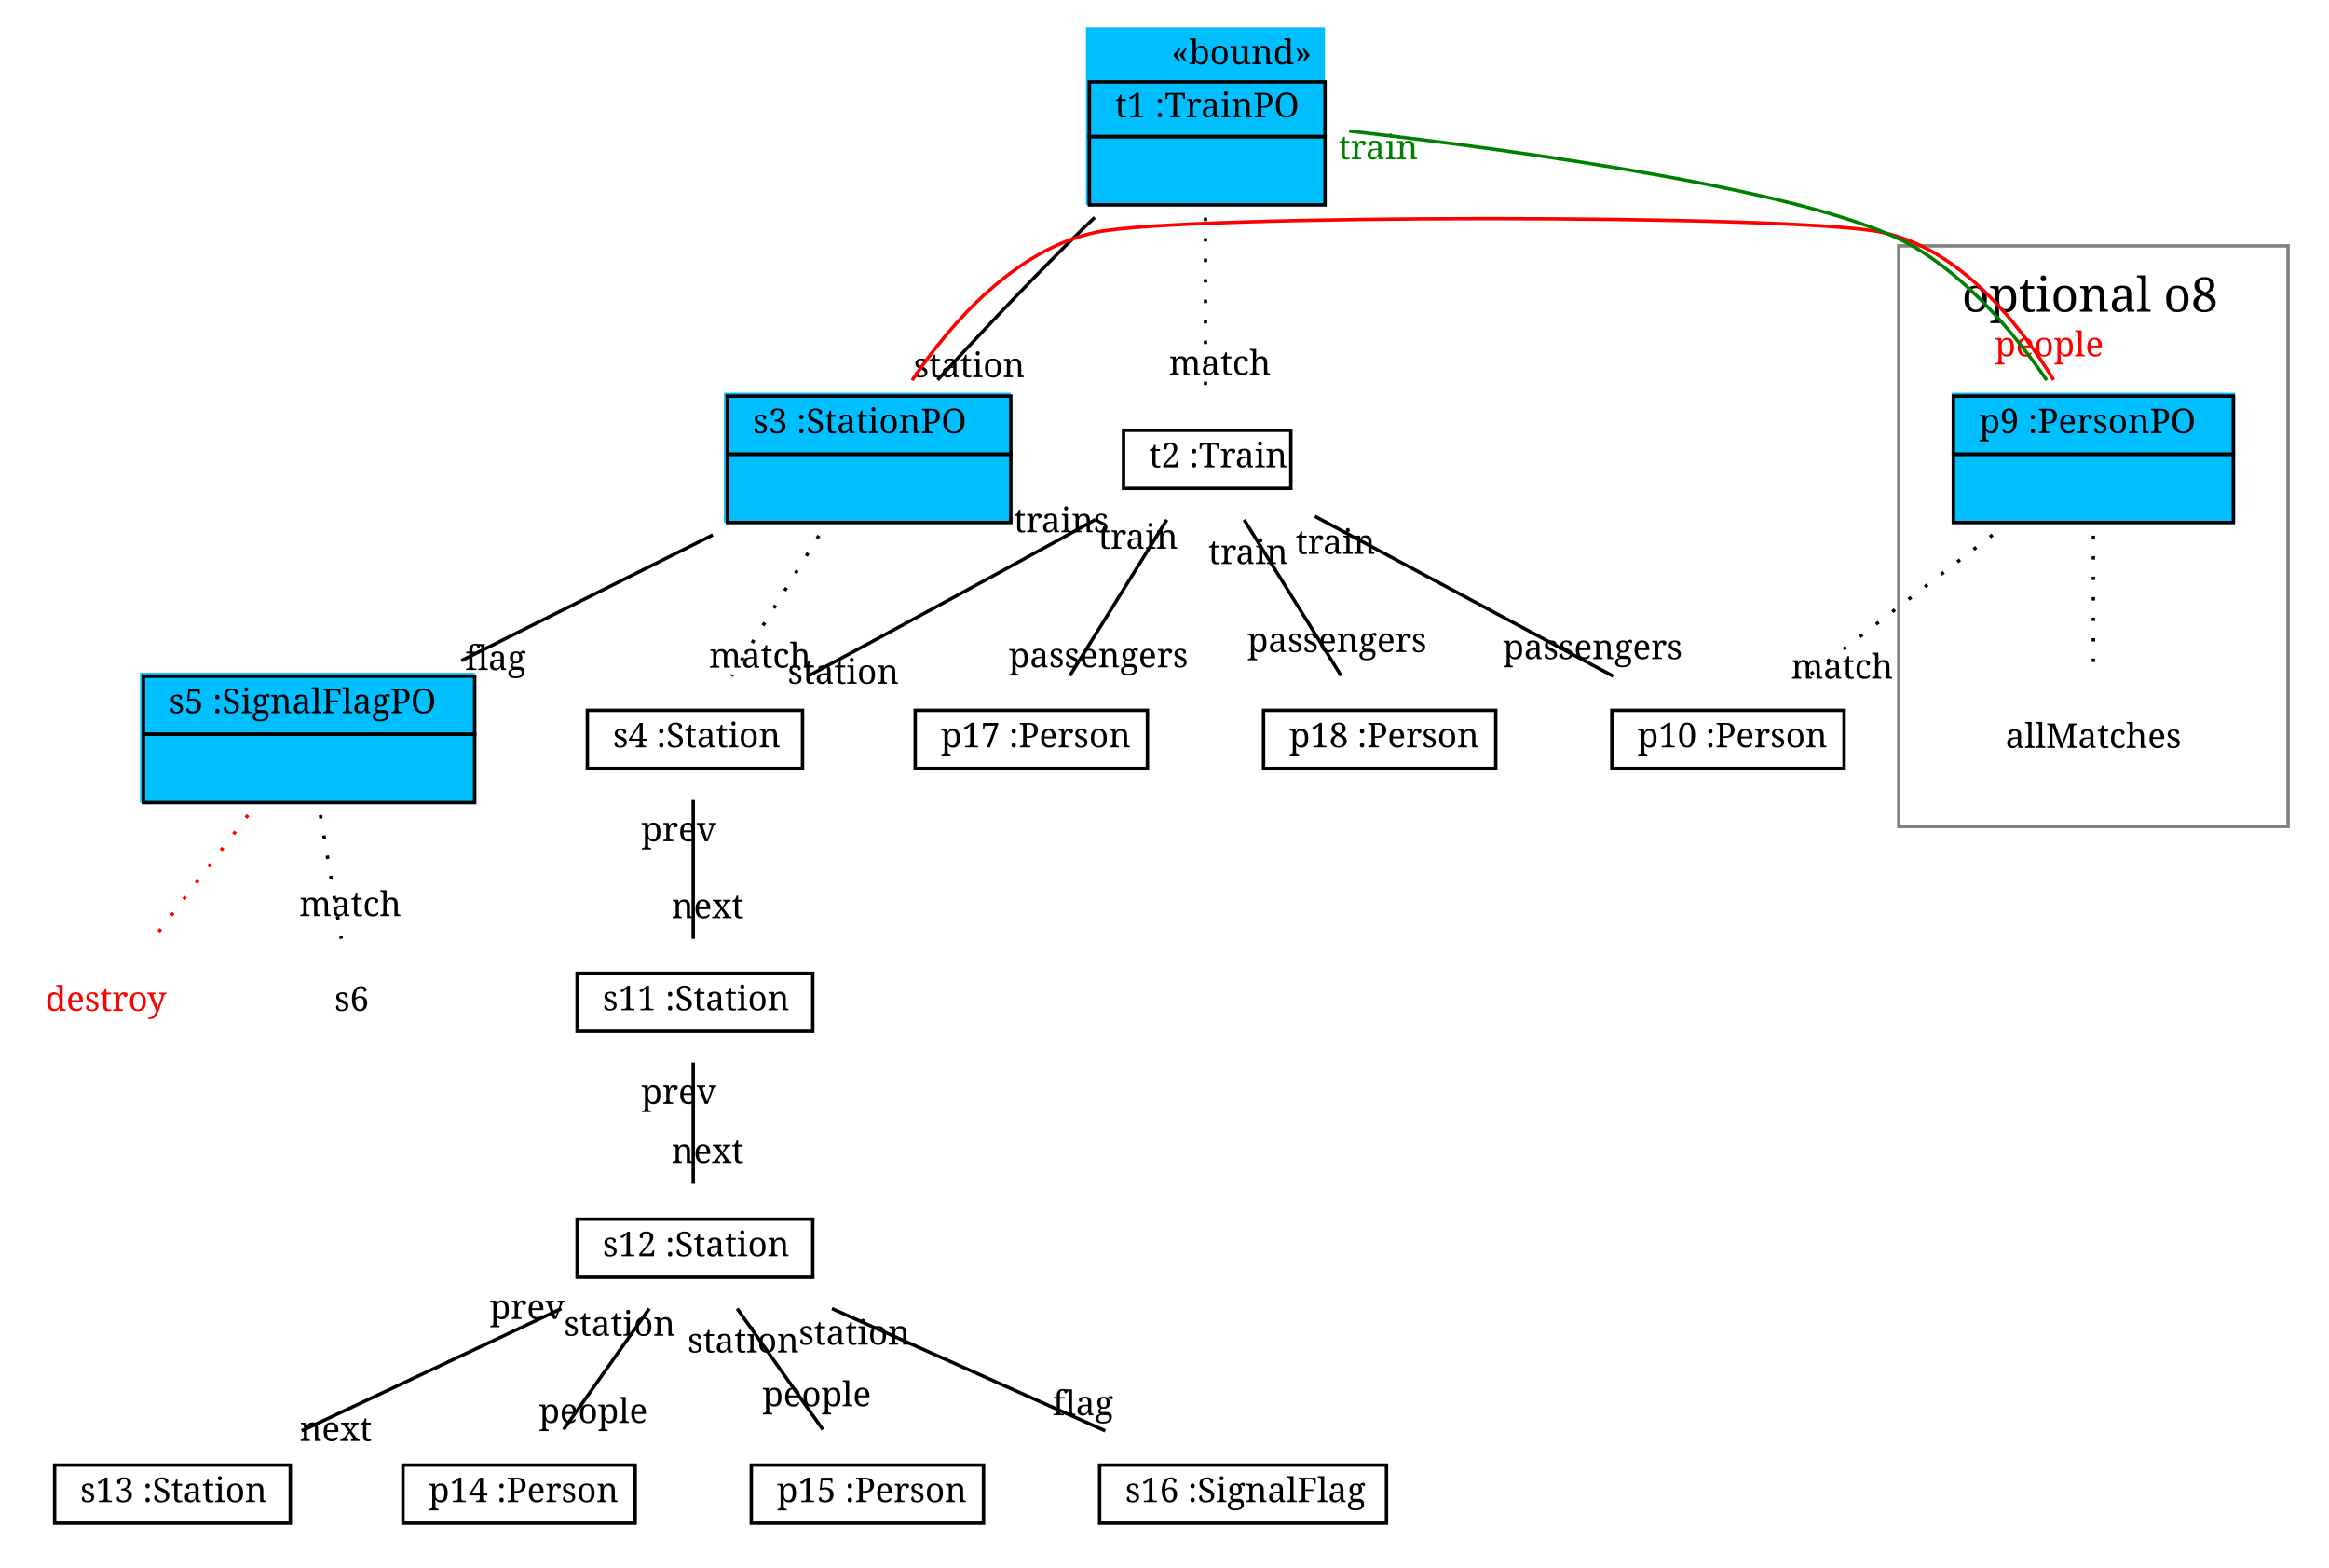
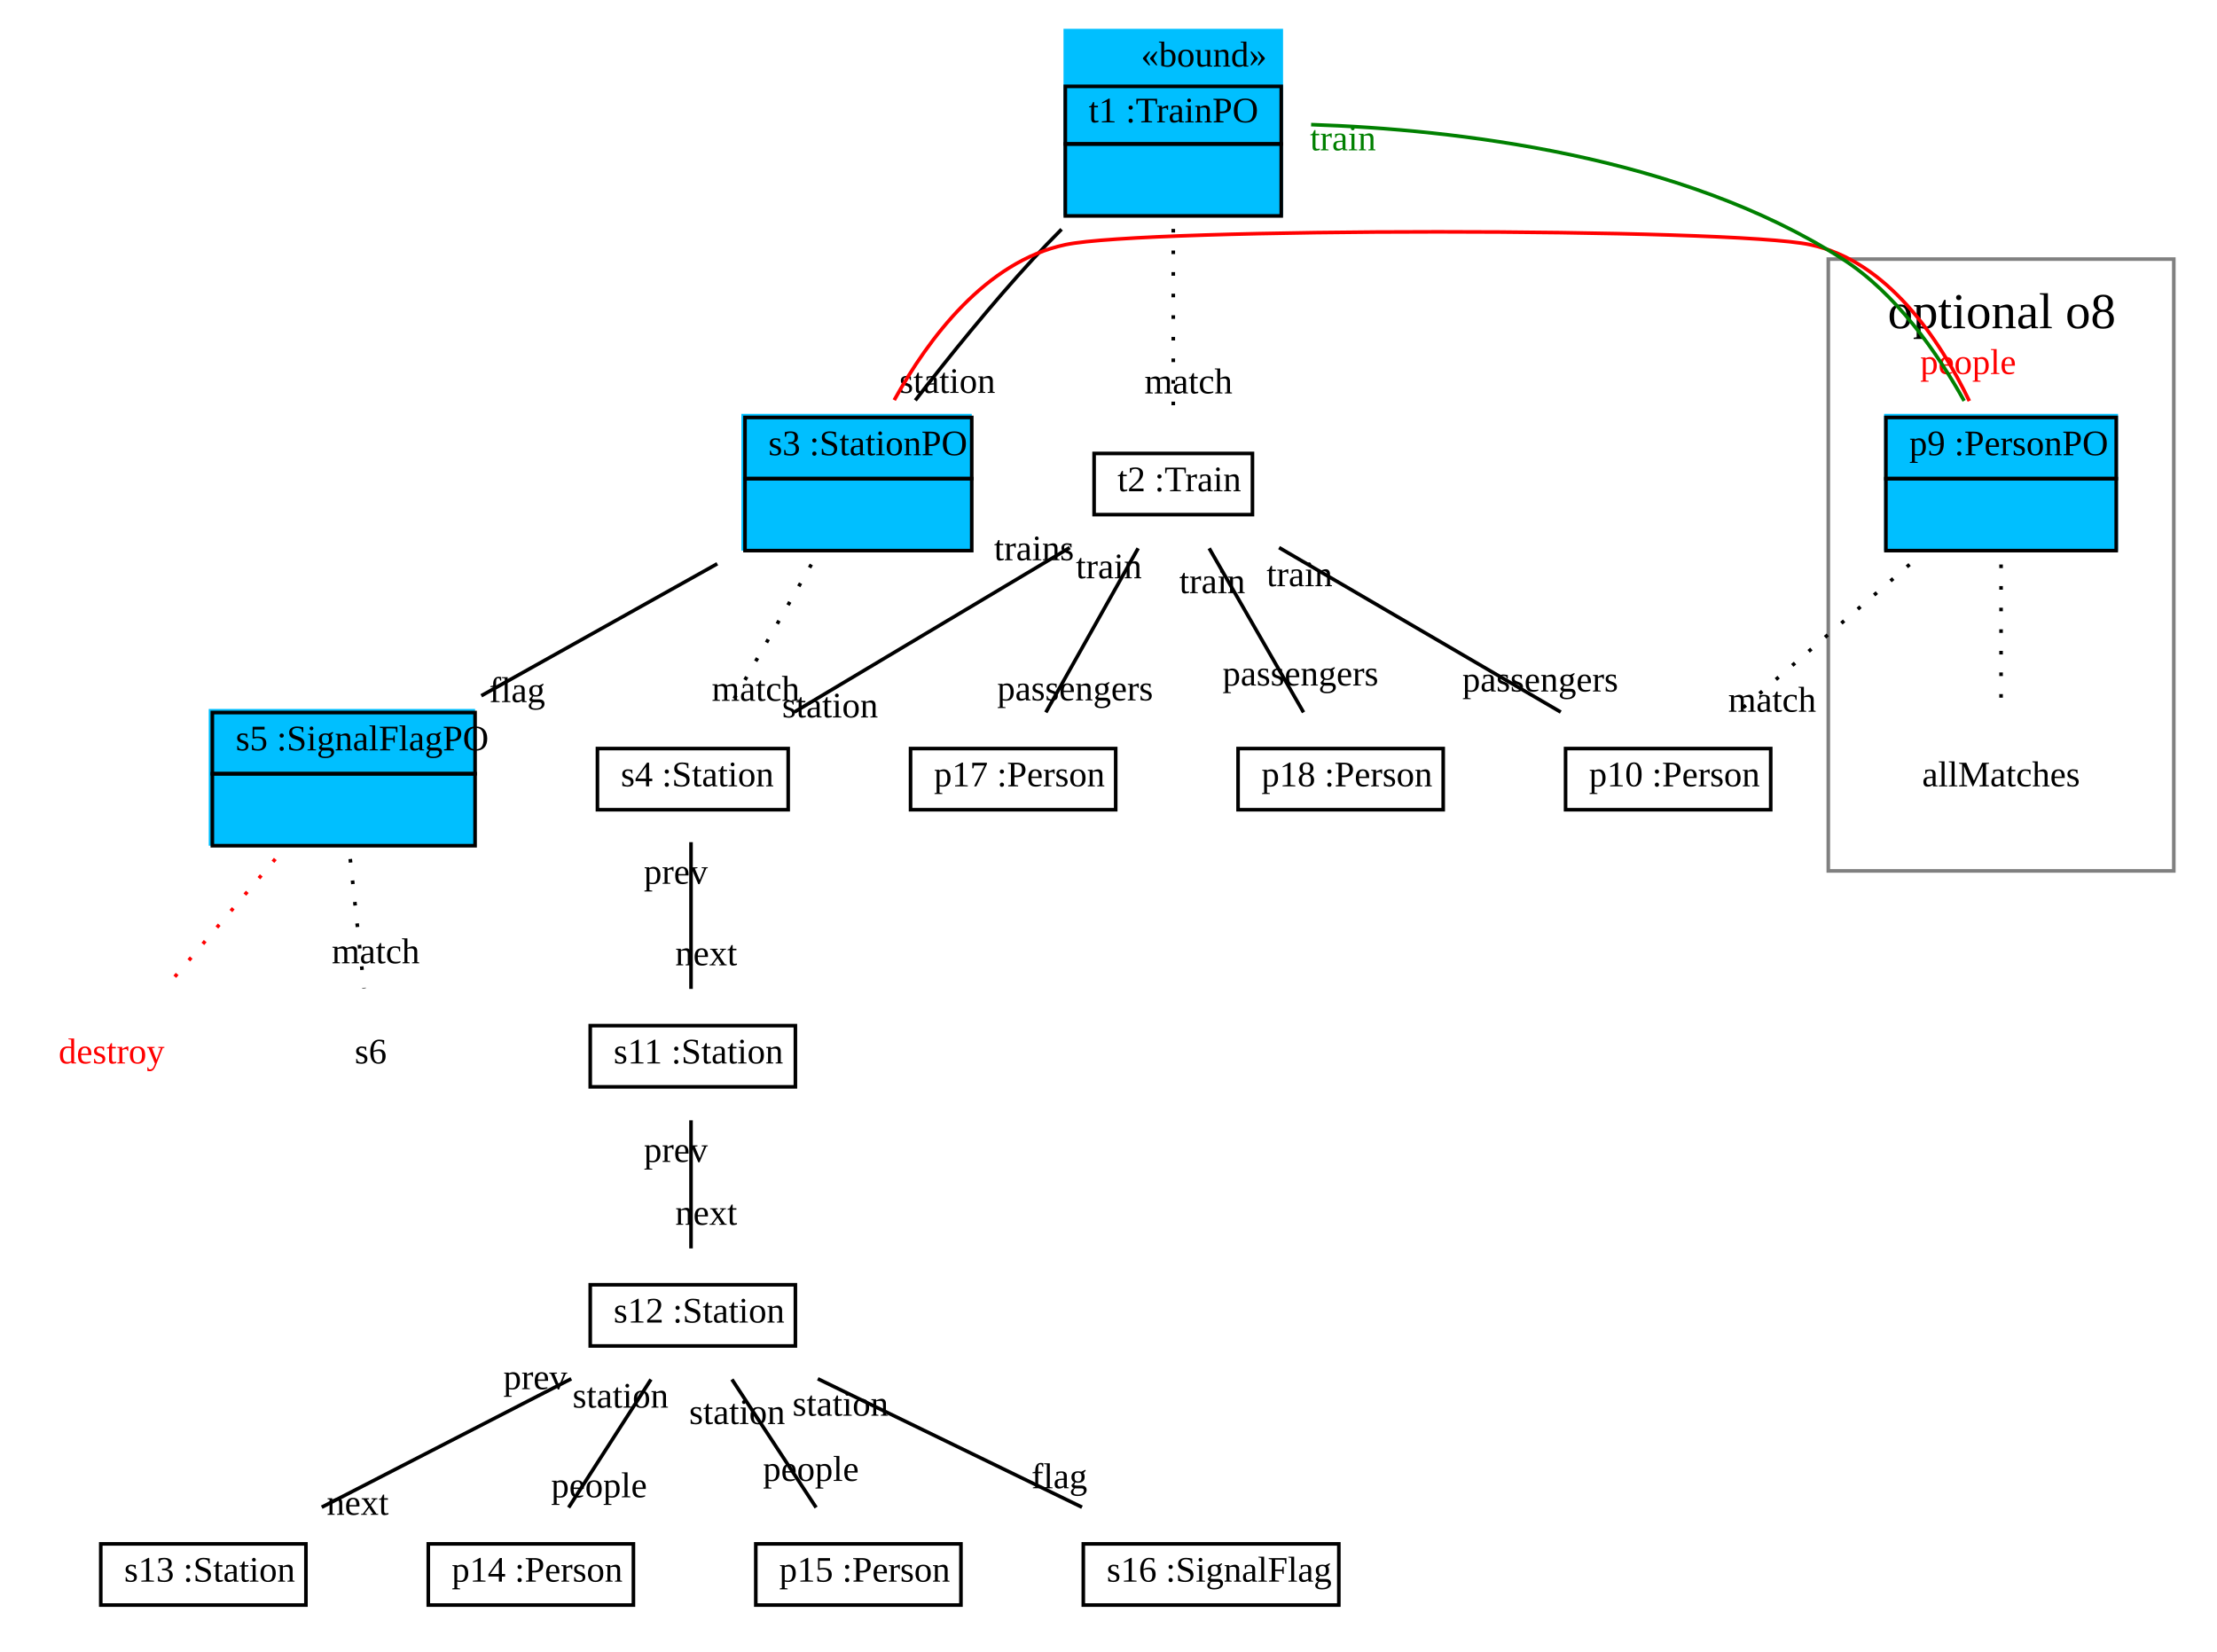
- <svg xmlns="http://www.w3.org/2000/svg" width="682pt" height="459pt" viewBox="0.00 0.00 682.00 459.00">
+ <svg xmlns="http://www.w3.org/2000/svg" width="616pt" height="459pt" viewBox="0.00 0.00 616.00 459.00">
  <g id="graph1" class="graph" transform="scale(1 1) rotate(0) translate(4 455)">
-     <polygon fill="white" stroke="white" points="-4,5 -4,-455 679,-455 679,5 -4,5" />
+     <polygon fill="white" stroke="white" points="-4,5 -4,-455 613,-455 613,5 -4,5" />
    <g id="graph2" class="cluster">
-       <polygon fill="none" stroke="grey" points="552,-213 552,-383 666,-383 666,-213 552,-213" />
-       <text text-anchor="start" x="570.5" y="-363.733" font-family="Times Roman,serif" font-size="14.00">optional o8</text>
+       <polygon fill="none" stroke="grey" points="504,-213 504,-383 600,-383 600,-213 504,-213" />
+       <text text-anchor="start" x="520.5" y="-363.8" font-family="Times New Roman,serif" font-size="14.00">optional o8</text>
    </g>
    <g id="node1" class="node">
-       <polygon fill="deepskyblue" stroke="deepskyblue" points="314.5,-395.5 314.5,-446.5 383.5,-446.5 383.5,-395.5 314.5,-395.5" />
-       <text text-anchor="start" x="339" y="-436.167" font-family="Times Roman,serif" font-size="10.00">«bound»</text>
-       <polygon fill="none" stroke="black" points="315,-415 315,-431 384,-431 384,-415 315,-415" />
-       <text text-anchor="start" x="318.5" y="-420.667" font-family="Times Roman,serif" font-size="10.00"> </text>
-       <text text-anchor="start" x="322.5" y="-420.667" font-family="Times Roman,serif" font-size="10.00"> t1 :TrainPO </text>
-       <polygon fill="none" stroke="black" points="315,-395 315,-415 384,-415 384,-395 315,-395" />
-       <text text-anchor="start" x="346" y="-402.667" font-family="Times Roman,serif" font-size="10.00">  </text>
+       <polygon fill="deepskyblue" stroke="deepskyblue" points="292,-395.5 292,-446.5 352,-446.5 352,-395.5 292,-395.5" />
+       <text text-anchor="start" x="313" y="-436.5" font-family="Times New Roman,serif" font-size="10.00">«bound»</text>
+       <polygon fill="none" stroke="black" points="292,-415 292,-431 352,-431 352,-415 292,-415" />
+       <text text-anchor="start" x="295.5" y="-421" font-family="Times New Roman,serif" font-size="10.00"> </text>
+       <text text-anchor="start" x="298.5" y="-421" font-family="Times New Roman,serif" font-size="10.00"> t1 :TrainPO </text>
+       <polygon fill="none" stroke="black" points="292,-395 292,-415 352,-415 352,-395 292,-395" />
+       <text text-anchor="start" x="319.5" y="-403" font-family="Times New Roman,serif" font-size="10.00">  </text>
    </g>
    <g id="node2" class="node">
-       <polygon fill="deepskyblue" stroke="deepskyblue" points="208.5,-302.5 208.5,-339.5 291.5,-339.5 291.5,-302.5 208.5,-302.5" />
-       <polygon fill="none" stroke="black" points="209,-322 209,-339 292,-339 292,-322 209,-322" />
-       <text text-anchor="start" x="212.5" y="-328.167" font-family="Times Roman,serif" font-size="10.00"> </text>
-       <text text-anchor="start" x="216.5" y="-328.167" font-family="Times Roman,serif" font-size="10.00"> s3 :StationPO </text>
-       <polygon fill="none" stroke="black" points="209,-302 209,-322 292,-322 292,-302 209,-302" />
-       <text text-anchor="start" x="247" y="-309.667" font-family="Times Roman,serif" font-size="10.00">  </text>
+       <polygon fill="deepskyblue" stroke="deepskyblue" points="202.5,-302.5 202.5,-339.5 265.5,-339.5 265.5,-302.5 202.5,-302.5" />
+       <polygon fill="none" stroke="black" points="203,-322 203,-339 266,-339 266,-322 203,-322" />
+       <text text-anchor="start" x="206.5" y="-328.5" font-family="Times New Roman,serif" font-size="10.00"> </text>
+       <text text-anchor="start" x="209.5" y="-328.5" font-family="Times New Roman,serif" font-size="10.00"> s3 :StationPO </text>
+       <polygon fill="none" stroke="black" points="203,-302 203,-322 266,-322 266,-302 203,-302" />
+       <text text-anchor="start" x="232" y="-310" font-family="Times New Roman,serif" font-size="10.00">  </text>
    </g>
    <g id="edge15" class="edge">
-       <path fill="none" stroke="black" d="M316.566,-391.342C313.644,-388.549 310.751,-385.739 308,-383 295.255,-370.314 281.485,-355.639 270.562,-343.751" />
-       <text text-anchor="middle" x="279.811" y="-344.552" font-family="Times Roman,serif" font-size="10.00">station</text>
+       <path fill="none" stroke="black" d="M290.96,-391.293C288.22,-388.538 285.529,-385.746 283,-383 271.498,-370.509 259.546,-355.673 250.325,-343.76" />
+       <text text-anchor="middle" x="259.226" y="-345.818" font-family="Times New Roman,serif" font-size="10.00">station</text>
    </g>
    <g id="node8" class="node">
-       <polygon fill="none" stroke="black" points="325,-312 325,-329 374,-329 374,-312 325,-312" />
-       <text text-anchor="start" x="328.5" y="-318.167" font-family="Times Roman,serif" font-size="10.00"> </text>
-       <text text-anchor="start" x="332.5" y="-318.167" font-family="Times Roman,serif" font-size="10.00">t2 :Train</text>
+       <polygon fill="none" stroke="black" points="300,-312 300,-329 344,-329 344,-312 300,-312" />
+       <text text-anchor="start" x="303.5" y="-318.5" font-family="Times New Roman,serif" font-size="10.00"> </text>
+       <text text-anchor="start" x="306.5" y="-318.5" font-family="Times New Roman,serif" font-size="10.00">t2 :Train</text>
    </g>
    <g id="edge3" class="edge">
-       <path fill="none" stroke="black" stroke-dasharray="1,5" d="M349,-391.267C349,-374.341 349,-353.684 349,-339.163" />
-       <text text-anchor="middle" x="353.226" y="-345.226" font-family="Times Roman,serif" font-size="10.00">match</text>
+       <path fill="none" stroke="black" stroke-dasharray="1,5" d="M322,-391.391C322,-374.442 322,-353.532 322,-339.121" />
+       <text text-anchor="middle" x="326.226" y="-345.684" font-family="Times New Roman,serif" font-size="10.00">match</text>
    </g>
    <g id="node3" class="node">
-       <polygon fill="deepskyblue" stroke="deepskyblue" points="37.5,-220.5 37.5,-257.5 134.5,-257.5 134.5,-220.5 37.5,-220.5" />
-       <polygon fill="none" stroke="black" points="38,-240 38,-257 135,-257 135,-240 38,-240" />
-       <text text-anchor="start" x="41.5" y="-246.167" font-family="Times Roman,serif" font-size="10.00"> </text>
-       <text text-anchor="start" x="45.5" y="-246.167" font-family="Times Roman,serif" font-size="10.00"> s5 :SignalFlagPO </text>
-       <polygon fill="none" stroke="black" points="38,-220 38,-240 135,-240 135,-220 38,-220" />
-       <text text-anchor="start" x="83" y="-227.667" font-family="Times Roman,serif" font-size="10.00">  </text>
+       <polygon fill="deepskyblue" stroke="deepskyblue" points="54.5,-220.5 54.5,-257.5 127.5,-257.5 127.5,-220.5 54.5,-220.5" />
+       <polygon fill="none" stroke="black" points="55,-240 55,-257 128,-257 128,-240 55,-240" />
+       <text text-anchor="start" x="58.5" y="-246.5" font-family="Times New Roman,serif" font-size="10.00"> </text>
+       <text text-anchor="start" x="61.5" y="-246.5" font-family="Times New Roman,serif" font-size="10.00"> s5 :SignalFlagPO </text>
+       <polygon fill="none" stroke="black" points="55,-220 55,-240 128,-240 128,-220 55,-220" />
+       <text text-anchor="start" x="89" y="-228" font-family="Times New Roman,serif" font-size="10.00">  </text>
    </g>
    <g id="edge17" class="edge">
-       <path fill="none" stroke="black" d="M204.752,-298.376C181.808,-286.904 154.024,-273.012 131.1,-261.55" />
-       <text text-anchor="middle" x="141.096" y="-258.823" font-family="Times Roman,serif" font-size="10.00">flag</text>
+       <path fill="none" stroke="black" d="M195.302,-298.351C174.954,-286.967 150.081,-273.052 129.729,-261.666" />
+       <text text-anchor="middle" x="139.702" y="-259.903" font-family="Times New Roman,serif" font-size="10.00">flag</text>
    </g>
    <g id="node6" class="node">
-       <polygon fill="deepskyblue" stroke="deepskyblue" points="568,-302.5 568,-339.5 650,-339.5 650,-302.5 568,-302.5" />
-       <polygon fill="none" stroke="black" points="568,-322 568,-339 650,-339 650,-322 568,-322" />
-       <text text-anchor="start" x="571.5" y="-328.167" font-family="Times Roman,serif" font-size="10.00"> </text>
-       <text text-anchor="start" x="575.5" y="-328.167" font-family="Times Roman,serif" font-size="10.00"> p9 :PersonPO </text>
-       <polygon fill="none" stroke="black" points="568,-302 568,-322 650,-322 650,-302 568,-302" />
-       <text text-anchor="start" x="605.5" y="-309.667" font-family="Times Roman,serif" font-size="10.00">  </text>
+       <polygon fill="deepskyblue" stroke="deepskyblue" points="520,-302.5 520,-339.5 584,-339.5 584,-302.5 520,-302.5" />
+       <polygon fill="none" stroke="black" points="520,-322 520,-339 584,-339 584,-322 520,-322" />
+       <text text-anchor="start" x="523.5" y="-328.5" font-family="Times New Roman,serif" font-size="10.00"> </text>
+       <text text-anchor="start" x="526.5" y="-328.5" font-family="Times New Roman,serif" font-size="10.00"> p9 :PersonPO </text>
+       <polygon fill="none" stroke="black" points="520,-302 520,-322 584,-322 584,-302 520,-302" />
+       <text text-anchor="start" x="549.5" y="-310" font-family="Times New Roman,serif" font-size="10.00">  </text>
    </g>
    <g id="edge19" class="edge">
-       <path fill="none" stroke="red" d="M263.091,-343.65C274.662,-360.708 293.361,-381.984 317,-387 341.999,-392.305 522.001,-392.305 547,-387 569.76,-382.17 586.926,-360.866 597.359,-343.75" />
-       <text text-anchor="middle" x="596.064" y="-350.665" font-family="Times Roman,serif" font-size="10.00" fill="red">people</text>
+       <path fill="none" stroke="red" d="M244.467,-343.826C253.981,-360.987 269.916,-382.313 292,-387 314.499,-391.775 476.501,-391.775 499,-387 520.419,-382.455 534.86,-360.842 543.189,-343.57" />
+       <text text-anchor="middle" x="542.859" y="-351.064" font-family="Times New Roman,serif" font-size="10.00" fill="red">people</text>
    </g>
    <g id="node9" class="node">
-       <polygon fill="none" stroke="black" points="168,-230 168,-247 231,-247 231,-230 168,-230" />
-       <text text-anchor="start" x="171.5" y="-236.167" font-family="Times Roman,serif" font-size="10.00"> </text>
-       <text text-anchor="start" x="175.5" y="-236.167" font-family="Times Roman,serif" font-size="10.00">s4 :Station</text>
+       <polygon fill="none" stroke="black" points="162,-230 162,-247 215,-247 215,-230 162,-230" />
+       <text text-anchor="start" x="165.5" y="-236.5" font-family="Times New Roman,serif" font-size="10.00"> </text>
+       <text text-anchor="start" x="168.5" y="-236.5" font-family="Times New Roman,serif" font-size="10.00">s4 :Station</text>
    </g>
    <g id="edge5" class="edge">
-       <path fill="none" stroke="black" stroke-dasharray="1,5" d="M235.794,-298.158C227.718,-285.174 217.748,-269.144 210.225,-257.048" />
-       <text text-anchor="middle" x="218.6" y="-259.512" font-family="Times Roman,serif" font-size="10.00">match</text>
+       <path fill="none" stroke="black" stroke-dasharray="1,5" d="M221.43,-298.14C213.982,-285.186 204.682,-269.013 197.784,-257.015" />
+       <text text-anchor="middle" x="205.965" y="-260.265" font-family="Times New Roman,serif" font-size="10.00">match</text>
    </g>
    <g id="node4" class="node">
-       <text text-anchor="middle" x="27" y="-159" font-family="Times Roman,serif" font-size="10.00" fill="red">destroy</text>
+       <text text-anchor="middle" x="27" y="-159.5" font-family="Times New Roman,serif" font-size="10.00" fill="red">destroy</text>
    </g>
    <g id="edge9" class="edge">
-       <path fill="none" stroke="red" stroke-dasharray="1,5" d="M68.617,-216.314C59.779,-204.78 49.186,-190.954 40.898,-180.138" />
+       <path fill="none" stroke="red" stroke-dasharray="1,5" d="M72.489,-216.307C62.742,-204.886 50.953,-191.07 41.819,-180.366" />
    </g>
    <g id="node22" class="node">
-       <text text-anchor="middle" x="99" y="-159" font-family="Times Roman,serif" font-size="10.00">s6</text>
+       <text text-anchor="middle" x="99" y="-159.5" font-family="Times New Roman,serif" font-size="10.00">s6</text>
    </g>
    <g id="edge7" class="edge">
-       <path fill="none" stroke="black" stroke-dasharray="1,5" d="M89.83,-216.314C91.777,-204.78 94.112,-190.954 95.938,-180.138" />
-       <text text-anchor="middle" x="98.596" y="-186.778" font-family="Times Roman,serif" font-size="10.00">match</text>
+       <path fill="none" stroke="black" stroke-dasharray="1,5" d="M93.314,-216.307C94.532,-204.886 96.006,-191.07 97.148,-180.366" />
+       <text text-anchor="middle" x="100.389" y="-187.326" font-family="Times New Roman,serif" font-size="10.00">match</text>
    </g>
    <g id="edge21" class="edge">
-       <path fill="none" stroke="green" d="M595.355,-343.675C585.988,-357.233 572.321,-373.601 556,-383 528.533,-398.819 443.217,-410.65 391.08,-416.633" />
-       <text text-anchor="middle" x="399.58" y="-408.366" font-family="Times Roman,serif" font-size="10.00" fill="green">train</text>
+       <path fill="none" stroke="green" d="M541.742,-343.614C534.255,-357.028 522.83,-373.47 508,-383 462.989,-411.923 400.177,-419.035 360.298,-420.373" />
+       <text text-anchor="middle" x="369.154" y="-413.227" font-family="Times New Roman,serif" font-size="10.00" fill="green">train</text>
    </g>
    <g id="node7" class="node">
-       <text text-anchor="middle" x="609" y="-236" font-family="Times Roman,serif" font-size="10.00">allMatches</text>
+       <text text-anchor="middle" x="552" y="-236.5" font-family="Times New Roman,serif" font-size="10.00">allMatches</text>
    </g>
    <g id="edge11" class="edge">
-       <path fill="none" stroke="black" stroke-dasharray="1,5" d="M609,-298.158C609,-285.174 609,-269.144 609,-257.048" />
+       <path fill="none" stroke="black" stroke-dasharray="1,5" d="M552,-298.14C552,-285.186 552,-269.013 552,-257.015" />
    </g>
    <g id="node18" class="node">
-       <polygon fill="none" stroke="black" points="468,-230 468,-247 536,-247 536,-230 468,-230" />
-       <text text-anchor="start" x="471.5" y="-236.167" font-family="Times Roman,serif" font-size="10.00"> </text>
-       <text text-anchor="start" x="475.5" y="-236.167" font-family="Times Roman,serif" font-size="10.00">p10 :Person</text>
+       <polygon fill="none" stroke="black" points="431,-230 431,-247 488,-247 488,-230 431,-230" />
+       <text text-anchor="start" x="434.5" y="-236.5" font-family="Times New Roman,serif" font-size="10.00"> </text>
+       <text text-anchor="start" x="437.5" y="-236.5" font-family="Times New Roman,serif" font-size="10.00">p10 :Person</text>
    </g>
    <g id="edge13" class="edge">
-       <path fill="none" stroke="black" stroke-dasharray="1,5" d="M579.479,-298.376C562.529,-285.387 541.532,-269.295 525.673,-257.142" />
-       <text text-anchor="middle" x="535.437" y="-256.3" font-family="Times Roman,serif" font-size="10.00">match</text>
+       <path fill="none" stroke="black" stroke-dasharray="1,5" d="M526.587,-298.14C511.529,-285.186 492.727,-269.013 478.78,-257.015" />
+       <text text-anchor="middle" x="488.407" y="-257.221" font-family="Times New Roman,serif" font-size="10.00">match</text>
    </g>
    <g id="edge23" class="edge">
-       <path fill="none" stroke="black" d="M316.797,-302.874C313.826,-301.22 310.859,-299.576 308,-298 282.935,-284.187 254.494,-268.802 232.95,-257.206" />
-       <text text-anchor="middle" x="242.933" y="-254.783" font-family="Times Roman,serif" font-size="10.00">station</text>
-       <text text-anchor="middle" x="306.822" y="-299.16" font-family="Times Roman,serif" font-size="10.00">trains</text>
+       <path fill="none" stroke="black" d="M293.254,-302.838C270.645,-289.34 239.296,-270.624 216.699,-257.134" />
+       <text text-anchor="middle" x="226.647" y="-255.651" font-family="Times New Roman,serif" font-size="10.00">station</text>
+       <text text-anchor="middle" x="283.306" y="-299.321" font-family="Times New Roman,serif" font-size="10.00">trains</text>
    </g>
    <g id="node16" class="node">
-       <polygon fill="none" stroke="black" points="264,-230 264,-247 332,-247 332,-230 264,-230" />
-       <text text-anchor="start" x="267.5" y="-236.167" font-family="Times Roman,serif" font-size="10.00"> </text>
-       <text text-anchor="start" x="271.5" y="-236.167" font-family="Times Roman,serif" font-size="10.00">p17 :Person</text>
+       <polygon fill="none" stroke="black" points="249,-230 249,-247 306,-247 306,-230 249,-230" />
+       <text text-anchor="start" x="252.5" y="-236.5" font-family="Times New Roman,serif" font-size="10.00"> </text>
+       <text text-anchor="start" x="255.5" y="-236.5" font-family="Times New Roman,serif" font-size="10.00">p17 :Person</text>
    </g>
    <g id="edge25" class="edge">
-       <path fill="none" stroke="black" d="M337.681,-302.802C329.23,-289.213 317.731,-270.724 309.287,-257.148" />
-       <text text-anchor="middle" x="317.662" y="-259.612" font-family="Times Roman,serif" font-size="10.00">passengers</text>
-       <text text-anchor="middle" x="329.306" y="-294.338" font-family="Times Roman,serif" font-size="10.00">train</text>
+       <path fill="none" stroke="black" d="M312.236,-302.641C304.636,-289.131 294.146,-270.482 286.591,-257.05" />
+       <text text-anchor="middle" x="294.717" y="-260.377" font-family="Times New Roman,serif" font-size="10.00">passengers</text>
+       <text text-anchor="middle" x="304.109" y="-294.314" font-family="Times New Roman,serif" font-size="10.00">train</text>
    </g>
    <g id="node17" class="node">
-       <polygon fill="none" stroke="black" points="366,-230 366,-247 434,-247 434,-230 366,-230" />
-       <text text-anchor="start" x="369.5" y="-236.167" font-family="Times Roman,serif" font-size="10.00"> </text>
-       <text text-anchor="start" x="373.5" y="-236.167" font-family="Times Roman,serif" font-size="10.00">p18 :Person</text>
+       <polygon fill="none" stroke="black" points="340,-230 340,-247 397,-247 397,-230 340,-230" />
+       <text text-anchor="start" x="343.5" y="-236.5" font-family="Times New Roman,serif" font-size="10.00"> </text>
+       <text text-anchor="start" x="346.5" y="-236.5" font-family="Times New Roman,serif" font-size="10.00">p18 :Person</text>
    </g>
    <g id="edge27" class="edge">
-       <path fill="none" stroke="black" d="M360.319,-302.802C368.77,-289.213 380.269,-270.724 388.713,-257.148" />
-       <text text-anchor="middle" x="387.515" y="-264.076" font-family="Times Roman,serif" font-size="10.00">passengers</text>
-       <text text-anchor="middle" x="361.516" y="-289.874" font-family="Times Roman,serif" font-size="10.00">train</text>
+       <path fill="none" stroke="black" d="M331.981,-302.641C339.75,-289.131 350.473,-270.482 358.196,-257.05" />
+       <text text-anchor="middle" x="357.342" y="-264.514" font-family="Times New Roman,serif" font-size="10.00">passengers</text>
+       <text text-anchor="middle" x="332.835" y="-290.178" font-family="Times New Roman,serif" font-size="10.00">train</text>
    </g>
    <g id="edge29" class="edge">
-       <path fill="none" stroke="black" d="M381.074,-303.81C406.661,-290.097 442.394,-270.945 468.379,-257.019" />
-       <text text-anchor="middle" x="462.387" y="-262.025" font-family="Times Roman,serif" font-size="10.00">passengers</text>
-       <text text-anchor="middle" x="387.066" y="-292.804" font-family="Times Roman,serif" font-size="10.00">train</text>
+       <path fill="none" stroke="black" d="M351.39,-302.838C374.505,-289.34 406.556,-270.624 429.659,-257.134" />
+       <text text-anchor="middle" x="423.963" y="-262.853" font-family="Times New Roman,serif" font-size="10.00">passengers</text>
+       <text text-anchor="middle" x="357.085" y="-292.118" font-family="Times New Roman,serif" font-size="10.00">train</text>
    </g>
    <g id="node10" class="node">
-       <polygon fill="none" stroke="black" points="165,-153 165,-170 234,-170 234,-153 165,-153" />
-       <text text-anchor="start" x="168.5" y="-159.167" font-family="Times Roman,serif" font-size="10.00"> </text>
-       <text text-anchor="start" x="172.5" y="-159.167" font-family="Times Roman,serif" font-size="10.00">s11 :Station</text>
+       <polygon fill="none" stroke="black" points="160,-153 160,-170 217,-170 217,-153 160,-153" />
+       <text text-anchor="start" x="163.5" y="-159.5" font-family="Times New Roman,serif" font-size="10.00"> </text>
+       <text text-anchor="start" x="166.5" y="-159.5" font-family="Times New Roman,serif" font-size="10.00">s11 :Station</text>
    </g>
    <g id="edge31" class="edge">
-       <path fill="none" stroke="black" d="M199,-220.752C199,-208.478 199,-192.364 199,-180.117" />
-       <text text-anchor="middle" x="203.226" y="-186.18" font-family="Times Roman,serif" font-size="10.00">next</text>
-       <text text-anchor="middle" x="194.774" y="-208.689" font-family="Times Roman,serif" font-size="10.00">prev</text>
+       <path fill="none" stroke="black" d="M188,-220.981C188,-208.794 188,-192.442 188,-180.211" />
+       <text text-anchor="middle" x="192.226" y="-186.774" font-family="Times New Roman,serif" font-size="10.00">next</text>
+       <text text-anchor="middle" x="183.774" y="-209.418" font-family="Times New Roman,serif" font-size="10.00">prev</text>
    </g>
    <g id="node11" class="node">
-       <polygon fill="none" stroke="black" points="165,-81 165,-98 234,-98 234,-81 165,-81" />
-       <text text-anchor="start" x="168.5" y="-87.167" font-family="Times Roman,serif" font-size="10.00"> </text>
-       <text text-anchor="start" x="172.5" y="-87.167" font-family="Times Roman,serif" font-size="10.00">s12 :Station</text>
+       <polygon fill="none" stroke="black" points="160,-81 160,-98 217,-98 217,-81 160,-81" />
+       <text text-anchor="start" x="163.5" y="-87.5" font-family="Times New Roman,serif" font-size="10.00"> </text>
+       <text text-anchor="start" x="166.5" y="-87.5" font-family="Times New Roman,serif" font-size="10.00">s12 :Station</text>
    </g>
    <g id="edge33" class="edge">
-       <path fill="none" stroke="black" d="M199,-143.831C199,-133 199,-119.288 199,-108.413" />
-       <text text-anchor="middle" x="203.226" y="-114.476" font-family="Times Roman,serif" font-size="10.00">next</text>
-       <text text-anchor="middle" x="194.774" y="-131.768" font-family="Times Roman,serif" font-size="10.00">prev</text>
+       <path fill="none" stroke="black" d="M188,-143.697C188,-132.846 188,-118.917 188,-108.104" />
+       <text text-anchor="middle" x="192.226" y="-114.667" font-family="Times New Roman,serif" font-size="10.00">next</text>
+       <text text-anchor="middle" x="183.774" y="-132.134" font-family="Times New Roman,serif" font-size="10.00">prev</text>
    </g>
    <g id="node12" class="node">
-       <polygon fill="none" stroke="black" points="12,-9 12,-26 81,-26 81,-9 12,-9" />
-       <text text-anchor="start" x="15.5" y="-15.167" font-family="Times Roman,serif" font-size="10.00"> </text>
-       <text text-anchor="start" x="19.5" y="-15.167" font-family="Times Roman,serif" font-size="10.00">s13 :Station</text>
+       <polygon fill="none" stroke="black" points="24,-9 24,-26 81,-26 81,-9 24,-9" />
+       <text text-anchor="start" x="27.5" y="-15.5" font-family="Times New Roman,serif" font-size="10.00"> </text>
+       <text text-anchor="start" x="30.5" y="-15.5" font-family="Times New Roman,serif" font-size="10.00">s13 :Station</text>
    </g>
    <g id="edge35" class="edge">
-       <path fill="none" stroke="black" d="M160.392,-71.831C137.109,-60.875 107.563,-46.971 84.331,-36.038" />
-       <text text-anchor="middle" x="94.331" y="-33.073" font-family="Times Roman,serif" font-size="10.00">next</text>
-       <text text-anchor="middle" x="150.392" y="-68.796" font-family="Times Roman,serif" font-size="10.00">prev</text>
+       <path fill="none" stroke="black" d="M154.731,-71.876C133.656,-61.029 106.497,-47.05 85.397,-36.19" />
+       <text text-anchor="middle" x="95.39" y="-34.08" font-family="Times New Roman,serif" font-size="10.00">next</text>
+       <text text-anchor="middle" x="144.738" y="-68.986" font-family="Times New Roman,serif" font-size="10.00">prev</text>
    </g>
    <g id="node13" class="node">
-       <polygon fill="none" stroke="black" points="114,-9 114,-26 182,-26 182,-9 114,-9" />
-       <text text-anchor="start" x="117.5" y="-15.167" font-family="Times Roman,serif" font-size="10.00"> </text>
-       <text text-anchor="start" x="121.5" y="-15.167" font-family="Times Roman,serif" font-size="10.00">p14 :Person</text>
+       <polygon fill="none" stroke="black" points="115,-9 115,-26 172,-26 172,-9 115,-9" />
+       <text text-anchor="start" x="118.5" y="-15.5" font-family="Times New Roman,serif" font-size="10.00"> </text>
+       <text text-anchor="start" x="121.5" y="-15.5" font-family="Times New Roman,serif" font-size="10.00">p14 :Person</text>
    </g>
    <g id="edge37" class="edge">
-       <path fill="none" stroke="black" d="M186.131,-71.831C178.458,-61 168.745,-47.288 161.043,-36.413" />
-       <text text-anchor="middle" x="169.73" y="-38.366" font-family="Times Roman,serif" font-size="10.00">people</text>
-       <text text-anchor="middle" x="177.443" y="-63.879" font-family="Times Roman,serif" font-size="10.00">station</text>
+       <path fill="none" stroke="black" d="M176.876,-71.697C169.901,-60.846 160.946,-46.917 153.996,-36.104" />
+       <text text-anchor="middle" x="162.452" y="-38.943" font-family="Times New Roman,serif" font-size="10.00">people</text>
+       <text text-anchor="middle" x="168.42" y="-63.858" font-family="Times New Roman,serif" font-size="10.00">station</text>
    </g>
    <g id="node14" class="node">
-       <polygon fill="none" stroke="black" points="216,-9 216,-26 284,-26 284,-9 216,-9" />
-       <text text-anchor="start" x="219.5" y="-15.167" font-family="Times Roman,serif" font-size="10.00"> </text>
-       <text text-anchor="start" x="223.5" y="-15.167" font-family="Times Roman,serif" font-size="10.00">p15 :Person</text>
+       <polygon fill="none" stroke="black" points="206,-9 206,-26 263,-26 263,-9 206,-9" />
+       <text text-anchor="start" x="209.5" y="-15.5" font-family="Times New Roman,serif" font-size="10.00"> </text>
+       <text text-anchor="start" x="212.5" y="-15.5" font-family="Times New Roman,serif" font-size="10.00">p15 :Person</text>
    </g>
    <g id="edge39" class="edge">
-       <path fill="none" stroke="black" d="M211.869,-71.831C219.542,-61 229.255,-47.288 236.957,-36.413" />
-       <text text-anchor="middle" x="235.167" y="-43.252" font-family="Times Roman,serif" font-size="10.00">people</text>
-       <text text-anchor="middle" x="213.659" y="-58.993" font-family="Times Roman,serif" font-size="10.00">station</text>
+       <path fill="none" stroke="black" d="M199.371,-71.697C206.501,-60.846 215.655,-46.917 222.76,-36.104" />
+       <text text-anchor="middle" x="221.315" y="-43.499" font-family="Times New Roman,serif" font-size="10.00">people</text>
+       <text text-anchor="middle" x="200.816" y="-59.302" font-family="Times New Roman,serif" font-size="10.00">station</text>
    </g>
    <g id="node15" class="node">
-       <polygon fill="none" stroke="black" points="318,-9 318,-26 402,-26 402,-9 318,-9" />
-       <text text-anchor="start" x="321.5" y="-15.167" font-family="Times Roman,serif" font-size="10.00"> </text>
-       <text text-anchor="start" x="325.5" y="-15.167" font-family="Times Roman,serif" font-size="10.00">s16 :SignalFlag</text>
+       <polygon fill="none" stroke="black" points="297,-9 297,-26 368,-26 368,-9 297,-9" />
+       <text text-anchor="start" x="300.5" y="-15.5" font-family="Times New Roman,serif" font-size="10.00"> </text>
+       <text text-anchor="start" x="303.5" y="-15.5" font-family="Times New Roman,serif" font-size="10.00">s16 :SignalFlag</text>
    </g>
    <g id="edge41" class="edge">
-       <path fill="none" stroke="black" d="M239.627,-71.831C264.127,-60.875 295.218,-46.971 319.665,-36.038" />
-       <text text-anchor="middle" x="313.117" y="-40.596" font-family="Times Roman,serif" font-size="10.00">flag</text>
-       <text text-anchor="middle" x="246.175" y="-61.273" font-family="Times Roman,serif" font-size="10.00">station</text>
+       <path fill="none" stroke="black" d="M223.226,-71.876C245.541,-61.029 274.298,-47.05 296.638,-36.19" />
+       <text text-anchor="middle" x="290.335" y="-41.453" font-family="Times New Roman,serif" font-size="10.00">flag</text>
+       <text text-anchor="middle" x="229.53" y="-61.613" font-family="Times New Roman,serif" font-size="10.00">station</text>
    </g>
  </g>
</svg>
